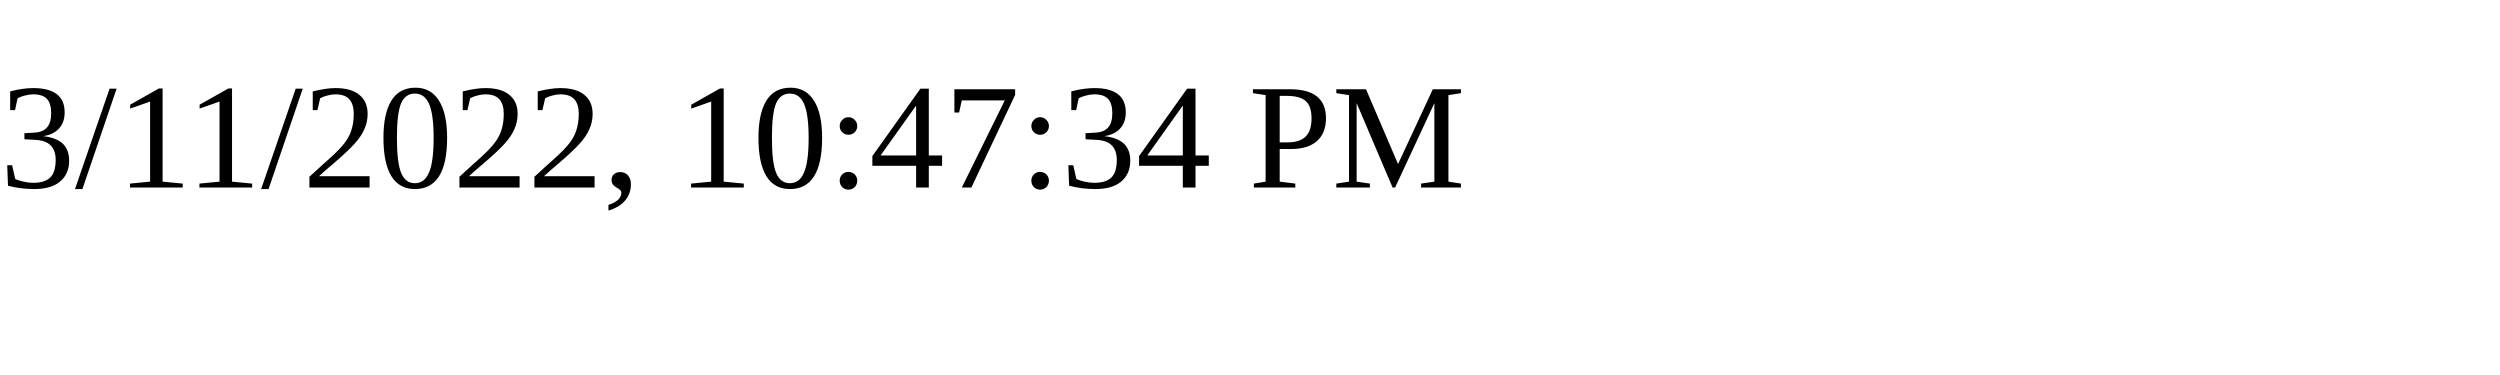
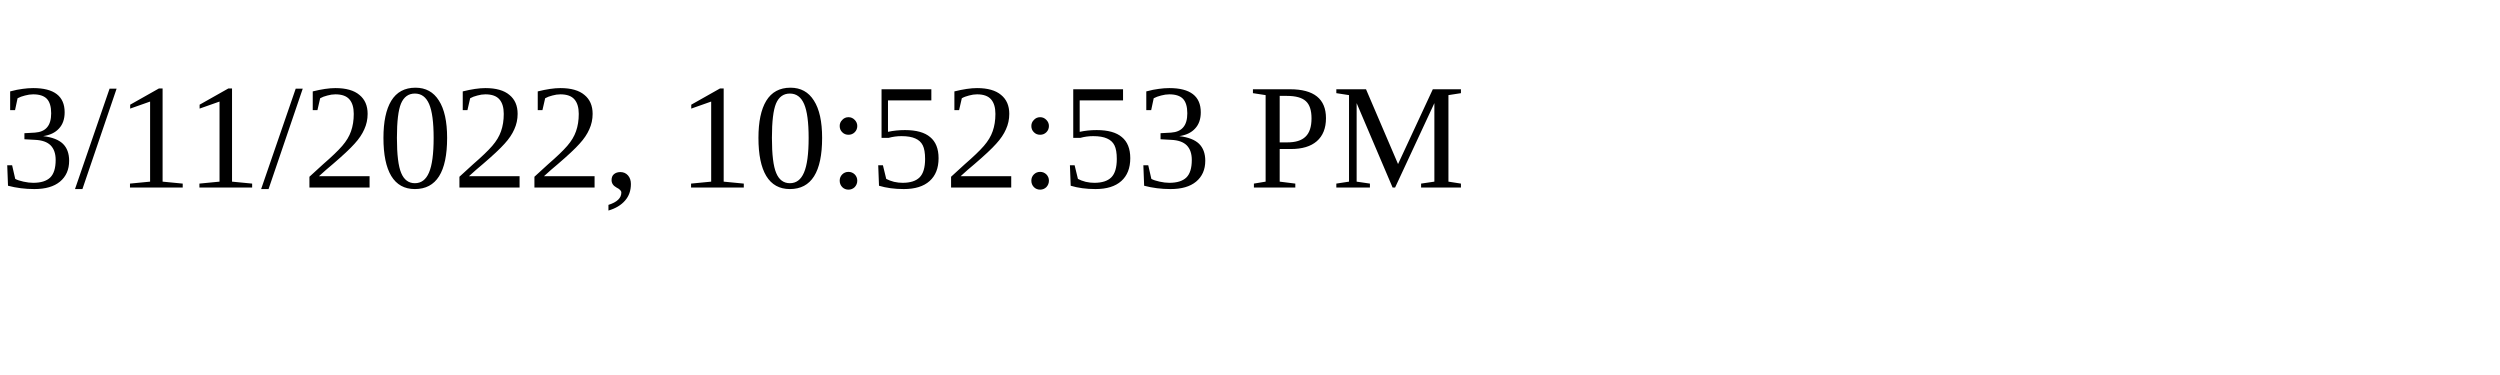
<svg xmlns="http://www.w3.org/2000/svg" height="30" width="200">
-   <text x="0" y="15">3/11/2022, 10:47:34 PM</text>
+   <text x="0" y="15">3/11/2022, 10:52:53 PM</text>
</svg>
